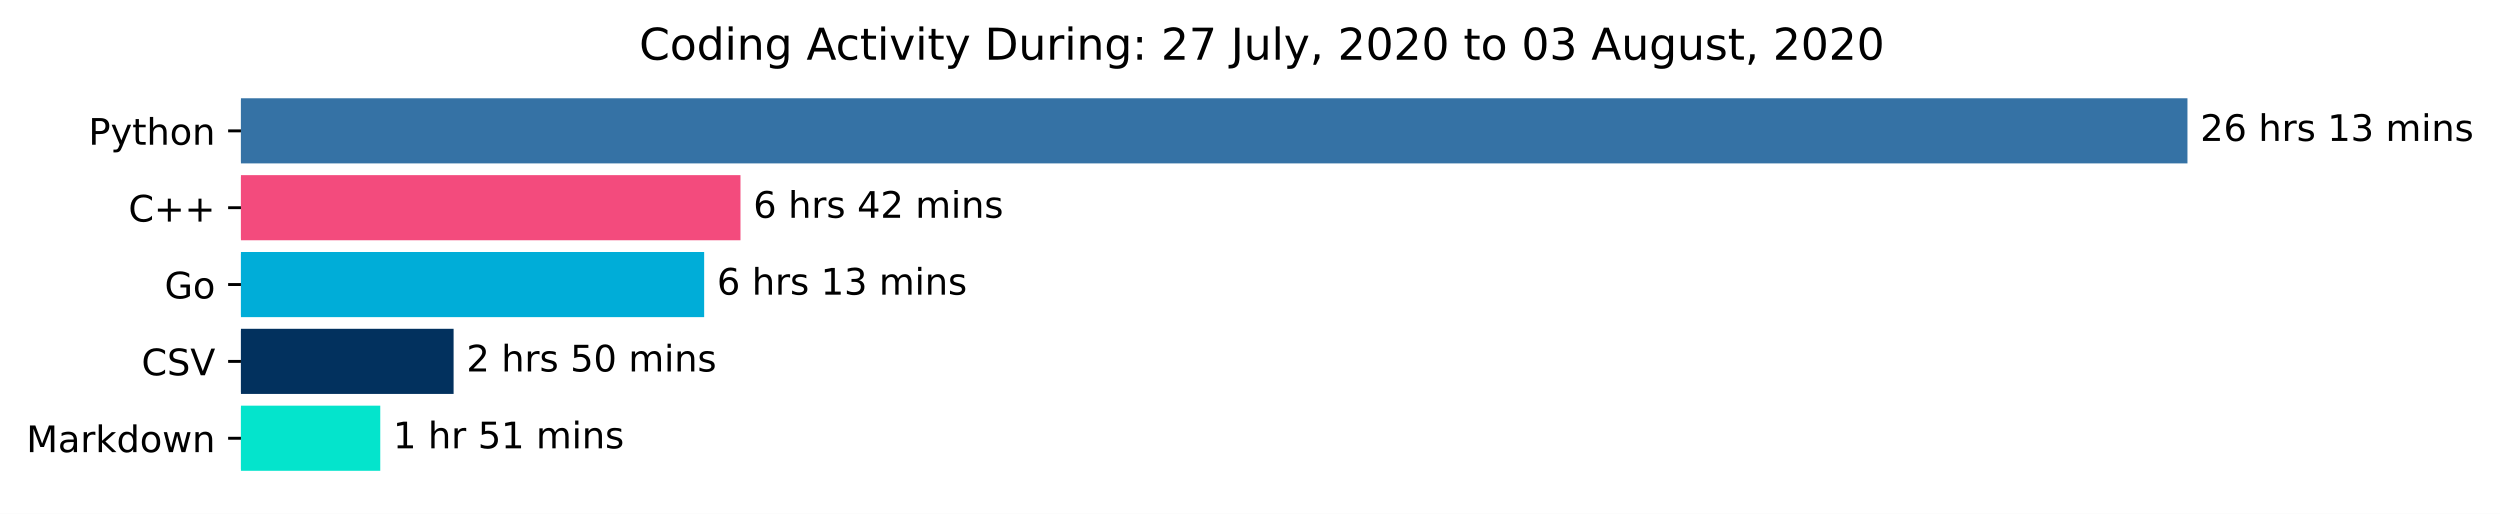
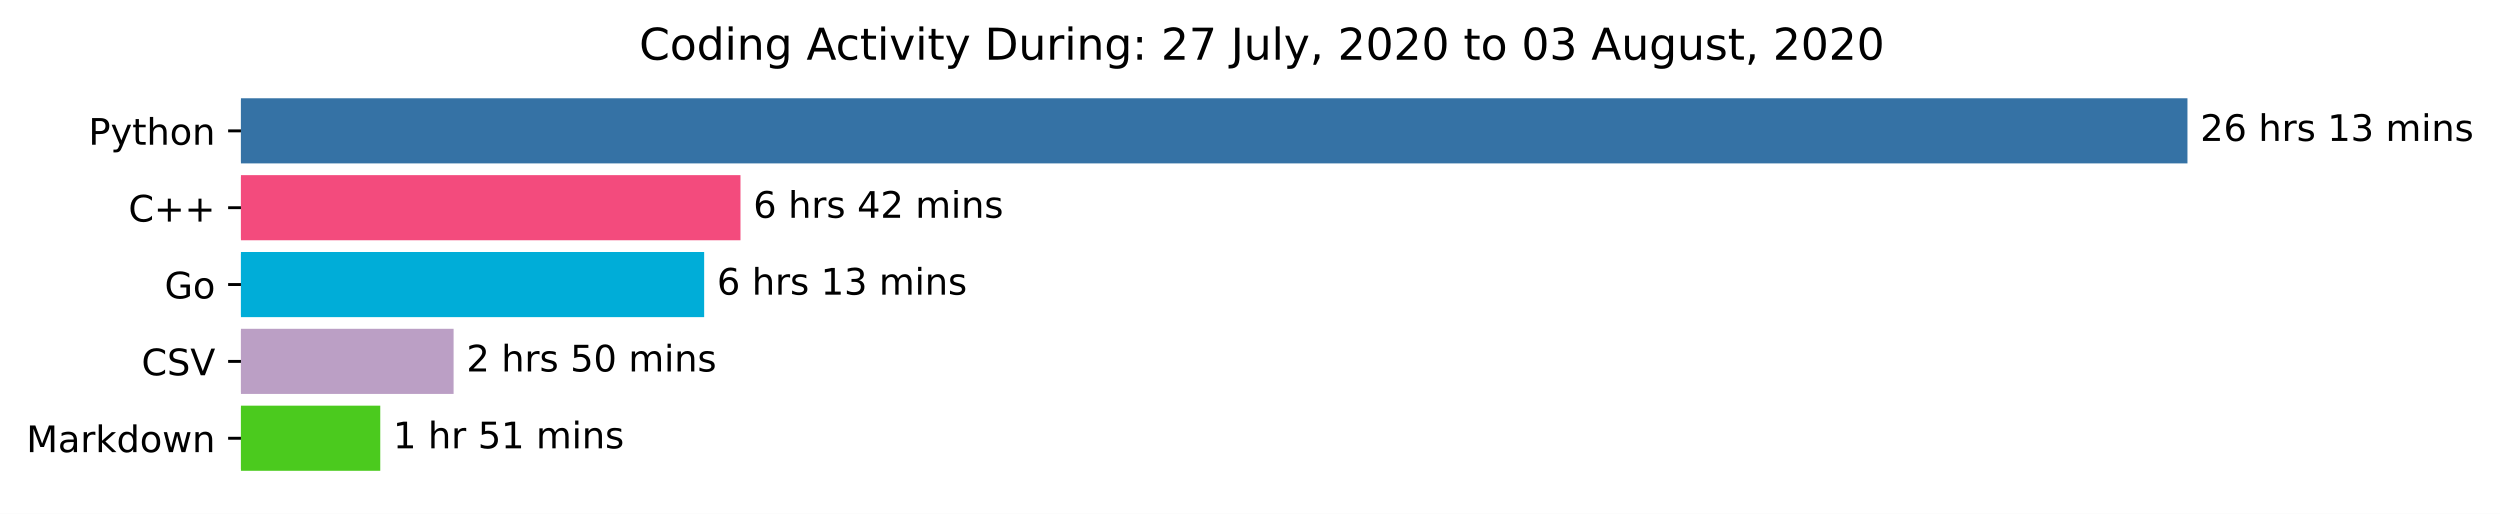
<svg xmlns="http://www.w3.org/2000/svg" xmlns:xlink="http://www.w3.org/1999/xlink" height="140.398pt" version="1.1" viewBox="0 0 683.177 140.398" width="683.177pt">
  <defs>
    <style type="text/css">*{stroke-linecap:butt;stroke-linejoin:round;}</style>
  </defs>
  <g id="figure_1">
    <g id="patch_1">
      <path d="M 0 140.398  L 683.177 140.398  L 683.177 0  L 0 0  z " style="fill:#ffffff;" />
    </g>
    <g id="axes_1">
      <g id="patch_2">
-         <path clip-path="url(#p3581683a3d)" d="M 65.841 27.358  L 597.269 27.358  L 597.269 44.158  L 65.841 44.158  z " style="fill:#3572a5;stroke:#3572a5;stroke-linejoin:miter;" />
+         <path clip-path="url(#pc5a1027000)" d="M 65.841 27.358  L 597.269 27.358  L 597.269 44.158  L 65.841 44.158  z " style="fill:#3572a5;stroke:#3572a5;stroke-linejoin:miter;" />
      </g>
      <g id="patch_3">
-         <path clip-path="url(#p3581683a3d)" d="M 65.841 48.358  L 201.852 48.358  L 201.852 65.158  L 65.841 65.158  z " style="fill:#f34b7d;stroke:#f34b7d;stroke-linejoin:miter;" />
+         <path clip-path="url(#pc5a1027000)" d="M 65.841 48.358  L 201.852 48.358  L 201.852 65.158  L 65.841 65.158  z " style="fill:#f34b7d;stroke:#f34b7d;stroke-linejoin:miter;" />
      </g>
      <g id="patch_4">
-         <path clip-path="url(#p3581683a3d)" d="M 65.841 69.358  L 191.925 69.358  L 191.925 86.158  L 65.841 86.158  z " style="fill:#00add8;stroke:#00add8;stroke-linejoin:miter;" />
+         <path clip-path="url(#pc5a1027000)" d="M 65.841 69.358  L 191.925 69.358  L 191.925 86.158  L 65.841 86.158  z " style="fill:#00add8;stroke:#00add8;stroke-linejoin:miter;" />
      </g>
      <g id="patch_5">
-         <path clip-path="url(#p3581683a3d)" d="M 65.841 90.358  L 123.455 90.358  L 123.455 107.158  L 65.841 107.158  z " style="fill:#02315e;stroke:#02315e;stroke-linejoin:miter;" />
+         <path clip-path="url(#pc5a1027000)" d="M 65.841 90.358  L 123.455 90.358  L 123.455 107.158  L 65.841 107.158  z " style="fill:#bb9fc5;stroke:#bb9fc5;stroke-linejoin:miter;" />
      </g>
      <g id="patch_6">
-         <path clip-path="url(#p3581683a3d)" d="M 65.841 111.358  L 103.415 111.358  L 103.415 128.158  L 65.841 128.158  z " style="fill:#04e4cc;stroke:#04e4cc;stroke-linejoin:miter;" />
+         <path clip-path="url(#pc5a1027000)" d="M 65.841 111.358  L 103.415 111.358  L 103.415 128.158  L 65.841 128.158  z " style="fill:#4bca1e;stroke:#4bca1e;stroke-linejoin:miter;" />
      </g>
      <g id="matplotlib.axis_1" />
      <g id="matplotlib.axis_2">
        <g id="ytick_1">
          <g id="line2d_1">
            <defs>
-               <path d="M 0 0  L -3.5 0  " id="m66b9954c21" style="stroke:#000000;stroke-width:0.8;" />
+               <path d="M 0 0  L -3.5 0  " id="m7bac61dbbc" style="stroke:#000000;stroke-width:0.8;" />
            </defs>
            <g>
-               <use style="stroke:#000000;stroke-width:0.8;" x="65.841" xlink:href="#m66b9954c21" y="35.758" />
+               <use style="stroke:#000000;stroke-width:0.8;" x="65.841" xlink:href="#m7bac61dbbc" y="35.758" />
            </g>
          </g>
          <g id="text_1">
            <g transform="translate(24.17813 39.55734)scale(0.1 -0.1)">
              <defs>
                <path d="M 19.672 64.797  L 19.672 37.406  L 32.078 37.406  Q 38.969 37.406 42.719 40.969  Q 46.484 44.531 46.484 51.125  Q 46.484 57.672 42.719 61.234  Q 38.969 64.797 32.078 64.797  z M 9.812 72.906  L 32.078 72.906  Q 44.344 72.906 50.609 67.359  Q 56.891 61.812 56.891 51.125  Q 56.891 40.328 50.609 34.812  Q 44.344 29.297 32.078 29.297  L 19.672 29.297  L 19.672 0  L 9.812 0  z " id="DejaVuSans-80" />
                <path d="M 32.172 -5.078  Q 28.375 -14.844 24.75 -17.812  Q 21.141 -20.797 15.094 -20.797  L 7.906 -20.797  L 7.906 -13.281  L 13.188 -13.281  Q 16.891 -13.281 18.938 -11.516  Q 21 -9.766 23.484 -3.219  L 25.094 0.875  L 2.984 54.688  L 12.5 54.688  L 29.594 11.922  L 46.688 54.688  L 56.203 54.688  z " id="DejaVuSans-121" />
                <path d="M 18.312 70.219  L 18.312 54.688  L 36.812 54.688  L 36.812 47.703  L 18.312 47.703  L 18.312 18.016  Q 18.312 11.328 20.141 9.422  Q 21.969 7.516 27.594 7.516  L 36.812 7.516  L 36.812 0  L 27.594 0  Q 17.188 0 13.234 3.875  Q 9.281 7.766 9.281 18.016  L 9.281 47.703  L 2.688 47.703  L 2.688 54.688  L 9.281 54.688  L 9.281 70.219  z " id="DejaVuSans-116" />
                <path d="M 54.891 33.016  L 54.891 0  L 45.906 0  L 45.906 32.719  Q 45.906 40.484 42.875 44.328  Q 39.844 48.188 33.797 48.188  Q 26.516 48.188 22.312 43.547  Q 18.109 38.922 18.109 30.906  L 18.109 0  L 9.078 0  L 9.078 75.984  L 18.109 75.984  L 18.109 46.188  Q 21.344 51.125 25.703 53.562  Q 30.078 56 35.797 56  Q 45.219 56 50.047 50.172  Q 54.891 44.344 54.891 33.016  z " id="DejaVuSans-104" />
                <path d="M 30.609 48.391  Q 23.391 48.391 19.188 42.75  Q 14.984 37.109 14.984 27.297  Q 14.984 17.484 19.156 11.844  Q 23.344 6.203 30.609 6.203  Q 37.797 6.203 41.984 11.859  Q 46.188 17.531 46.188 27.297  Q 46.188 37.016 41.984 42.703  Q 37.797 48.391 30.609 48.391  z M 30.609 56  Q 42.328 56 49.016 48.375  Q 55.719 40.766 55.719 27.297  Q 55.719 13.875 49.016 6.219  Q 42.328 -1.422 30.609 -1.422  Q 18.844 -1.422 12.172 6.219  Q 5.516 13.875 5.516 27.297  Q 5.516 40.766 12.172 48.375  Q 18.844 56 30.609 56  z " id="DejaVuSans-111" />
                <path d="M 54.891 33.016  L 54.891 0  L 45.906 0  L 45.906 32.719  Q 45.906 40.484 42.875 44.328  Q 39.844 48.188 33.797 48.188  Q 26.516 48.188 22.312 43.547  Q 18.109 38.922 18.109 30.906  L 18.109 0  L 9.078 0  L 9.078 54.688  L 18.109 54.688  L 18.109 46.188  Q 21.344 51.125 25.703 53.562  Q 30.078 56 35.797 56  Q 45.219 56 50.047 50.172  Q 54.891 44.344 54.891 33.016  z " id="DejaVuSans-110" />
              </defs>
              <use xlink:href="#DejaVuSans-80" />
              <use x="60.303" xlink:href="#DejaVuSans-121" />
              <use x="119.482" xlink:href="#DejaVuSans-116" />
              <use x="158.691" xlink:href="#DejaVuSans-104" />
              <use x="222.07" xlink:href="#DejaVuSans-111" />
              <use x="283.252" xlink:href="#DejaVuSans-110" />
            </g>
          </g>
        </g>
        <g id="ytick_2">
          <g id="line2d_2">
            <g>
-               <use style="stroke:#000000;stroke-width:0.8;" x="65.841" xlink:href="#m66b9954c21" y="56.758" />
+               <use style="stroke:#000000;stroke-width:0.8;" x="65.841" xlink:href="#m7bac61dbbc" y="56.758" />
            </g>
          </g>
          <g id="text_2">
            <g transform="translate(35.09844 60.55734)scale(0.1 -0.1)">
              <defs>
                <path d="M 64.406 67.281  L 64.406 56.891  Q 59.422 61.531 53.781 63.812  Q 48.141 66.109 41.797 66.109  Q 29.297 66.109 22.656 58.469  Q 16.016 50.828 16.016 36.375  Q 16.016 21.969 22.656 14.328  Q 29.297 6.688 41.797 6.688  Q 48.141 6.688 53.781 8.984  Q 59.422 11.281 64.406 15.922  L 64.406 5.609  Q 59.234 2.094 53.438 0.328  Q 47.656 -1.422 41.219 -1.422  Q 24.656 -1.422 15.125 8.703  Q 5.609 18.844 5.609 36.375  Q 5.609 53.953 15.125 64.078  Q 24.656 74.219 41.219 74.219  Q 47.75 74.219 53.531 72.484  Q 59.328 70.75 64.406 67.281  z " id="DejaVuSans-67" />
                <path d="M 46 62.703  L 46 35.5  L 73.188 35.5  L 73.188 27.203  L 46 27.203  L 46 0  L 37.797 0  L 37.797 27.203  L 10.594 27.203  L 10.594 35.5  L 37.797 35.5  L 37.797 62.703  z " id="DejaVuSans-43" />
              </defs>
              <use xlink:href="#DejaVuSans-67" />
              <use x="69.824" xlink:href="#DejaVuSans-43" />
              <use x="153.613" xlink:href="#DejaVuSans-43" />
            </g>
          </g>
        </g>
        <g id="ytick_3">
          <g id="line2d_3">
            <g>
-               <use style="stroke:#000000;stroke-width:0.8;" x="65.841" xlink:href="#m66b9954c21" y="77.758" />
+               <use style="stroke:#000000;stroke-width:0.8;" x="65.841" xlink:href="#m7bac61dbbc" y="77.758" />
            </g>
          </g>
          <g id="text_3">
            <g transform="translate(44.97344 81.55734)scale(0.1 -0.1)">
              <defs>
                <path d="M 59.516 10.406  L 59.516 29.984  L 43.406 29.984  L 43.406 38.094  L 69.281 38.094  L 69.281 6.781  Q 63.578 2.734 56.688 0.656  Q 49.812 -1.422 42 -1.422  Q 24.906 -1.422 15.25 8.562  Q 5.609 18.562 5.609 36.375  Q 5.609 54.25 15.25 64.234  Q 24.906 74.219 42 74.219  Q 49.125 74.219 55.547 72.453  Q 61.969 70.703 67.391 67.281  L 67.391 56.781  Q 61.922 61.422 55.766 63.766  Q 49.609 66.109 42.828 66.109  Q 29.438 66.109 22.719 58.641  Q 16.016 51.172 16.016 36.375  Q 16.016 21.625 22.719 14.156  Q 29.438 6.688 42.828 6.688  Q 48.047 6.688 52.141 7.594  Q 56.25 8.5 59.516 10.406  z " id="DejaVuSans-71" />
              </defs>
              <use xlink:href="#DejaVuSans-71" />
              <use x="77.49" xlink:href="#DejaVuSans-111" />
            </g>
          </g>
        </g>
        <g id="ytick_4">
          <g id="line2d_4">
            <g>
-               <use style="stroke:#000000;stroke-width:0.8;" x="65.841" xlink:href="#m66b9954c21" y="98.758" />
+               <use style="stroke:#000000;stroke-width:0.8;" x="65.841" xlink:href="#m7bac61dbbc" y="98.758" />
            </g>
          </g>
          <g id="text_4">
            <g transform="translate(38.66875 102.5573)scale(0.1 -0.1)">
              <defs>
                <path d="M 53.516 70.516  L 53.516 60.891  Q 47.906 63.578 42.922 64.891  Q 37.938 66.219 33.297 66.219  Q 25.25 66.219 20.875 63.094  Q 16.5 59.969 16.5 54.203  Q 16.5 49.359 19.406 46.891  Q 22.312 44.438 30.422 42.922  L 36.375 41.703  Q 47.406 39.594 52.656 34.297  Q 57.906 29 57.906 20.125  Q 57.906 9.516 50.797 4.047  Q 43.703 -1.422 29.984 -1.422  Q 24.812 -1.422 18.969 -0.25  Q 13.141 0.922 6.891 3.219  L 6.891 13.375  Q 12.891 10.016 18.656 8.297  Q 24.422 6.594 29.984 6.594  Q 38.422 6.594 43.016 9.906  Q 47.609 13.234 47.609 19.391  Q 47.609 24.75 44.312 27.781  Q 41.016 30.812 33.5 32.328  L 27.484 33.5  Q 16.453 35.688 11.516 40.375  Q 6.594 45.062 6.594 53.422  Q 6.594 63.094 13.406 68.656  Q 20.219 74.219 32.172 74.219  Q 37.312 74.219 42.625 73.281  Q 47.953 72.359 53.516 70.516  z " id="DejaVuSans-83" />
                <path d="M 28.609 0  L 0.781 72.906  L 11.078 72.906  L 34.188 11.531  L 57.328 72.906  L 67.578 72.906  L 39.797 0  z " id="DejaVuSans-86" />
              </defs>
              <use xlink:href="#DejaVuSans-67" />
              <use x="69.824" xlink:href="#DejaVuSans-83" />
              <use x="133.301" xlink:href="#DejaVuSans-86" />
            </g>
          </g>
        </g>
        <g id="ytick_5">
          <g id="line2d_5">
            <g>
-               <use style="stroke:#000000;stroke-width:0.8;" x="65.841" xlink:href="#m66b9954c21" y="119.758" />
+               <use style="stroke:#000000;stroke-width:0.8;" x="65.841" xlink:href="#m7bac61dbbc" y="119.758" />
            </g>
          </g>
          <g id="text_5">
            <g transform="translate(7.2 123.5573)scale(0.1 -0.1)">
              <defs>
                <path d="M 9.812 72.906  L 24.516 72.906  L 43.109 23.297  L 61.812 72.906  L 76.516 72.906  L 76.516 0  L 66.891 0  L 66.891 64.016  L 48.094 14.016  L 38.188 14.016  L 19.391 64.016  L 19.391 0  L 9.812 0  z " id="DejaVuSans-77" />
                <path d="M 34.281 27.484  Q 23.391 27.484 19.188 25  Q 14.984 22.516 14.984 16.5  Q 14.984 11.719 18.141 8.906  Q 21.297 6.109 26.703 6.109  Q 34.188 6.109 38.703 11.406  Q 43.219 16.703 43.219 25.484  L 43.219 27.484  z M 52.203 31.203  L 52.203 0  L 43.219 0  L 43.219 8.297  Q 40.141 3.328 35.547 0.953  Q 30.953 -1.422 24.312 -1.422  Q 15.922 -1.422 10.953 3.297  Q 6 8.016 6 15.922  Q 6 25.141 12.172 29.828  Q 18.359 34.516 30.609 34.516  L 43.219 34.516  L 43.219 35.406  Q 43.219 41.609 39.141 45  Q 35.062 48.391 27.688 48.391  Q 23 48.391 18.547 47.266  Q 14.109 46.141 10.016 43.891  L 10.016 52.203  Q 14.938 54.109 19.578 55.047  Q 24.219 56 28.609 56  Q 40.484 56 46.344 49.844  Q 52.203 43.703 52.203 31.203  z " id="DejaVuSans-97" />
                <path d="M 41.109 46.297  Q 39.594 47.172 37.812 47.578  Q 36.031 48 33.891 48  Q 26.266 48 22.188 43.047  Q 18.109 38.094 18.109 28.812  L 18.109 0  L 9.078 0  L 9.078 54.688  L 18.109 54.688  L 18.109 46.188  Q 20.953 51.172 25.484 53.578  Q 30.031 56 36.531 56  Q 37.453 56 38.578 55.875  Q 39.703 55.766 41.062 55.516  z " id="DejaVuSans-114" />
                <path d="M 9.078 75.984  L 18.109 75.984  L 18.109 31.109  L 44.922 54.688  L 56.391 54.688  L 27.391 29.109  L 57.625 0  L 45.906 0  L 18.109 26.703  L 18.109 0  L 9.078 0  z " id="DejaVuSans-107" />
                <path d="M 45.406 46.391  L 45.406 75.984  L 54.391 75.984  L 54.391 0  L 45.406 0  L 45.406 8.203  Q 42.578 3.328 38.25 0.953  Q 33.938 -1.422 27.875 -1.422  Q 17.969 -1.422 11.734 6.484  Q 5.516 14.406 5.516 27.297  Q 5.516 40.188 11.734 48.094  Q 17.969 56 27.875 56  Q 33.938 56 38.25 53.625  Q 42.578 51.266 45.406 46.391  z M 14.797 27.297  Q 14.797 17.391 18.875 11.75  Q 22.953 6.109 30.078 6.109  Q 37.203 6.109 41.297 11.75  Q 45.406 17.391 45.406 27.297  Q 45.406 37.203 41.297 42.844  Q 37.203 48.484 30.078 48.484  Q 22.953 48.484 18.875 42.844  Q 14.797 37.203 14.797 27.297  z " id="DejaVuSans-100" />
                <path d="M 4.203 54.688  L 13.188 54.688  L 24.422 12.016  L 35.594 54.688  L 46.188 54.688  L 57.422 12.016  L 68.609 54.688  L 77.594 54.688  L 63.281 0  L 52.688 0  L 40.922 44.828  L 29.109 0  L 18.5 0  z " id="DejaVuSans-119" />
              </defs>
              <use xlink:href="#DejaVuSans-77" />
              <use x="86.279" xlink:href="#DejaVuSans-97" />
              <use x="147.559" xlink:href="#DejaVuSans-114" />
              <use x="188.672" xlink:href="#DejaVuSans-107" />
              <use x="246.582" xlink:href="#DejaVuSans-100" />
              <use x="310.059" xlink:href="#DejaVuSans-111" />
              <use x="371.24" xlink:href="#DejaVuSans-119" />
              <use x="453.027" xlink:href="#DejaVuSans-110" />
            </g>
          </g>
        </g>
      </g>
      <g id="text_6">
        <g transform="translate(601.2692 38.5175)scale(0.1 -0.1)">
          <defs>
            <path d="M 19.188 8.297  L 53.609 8.297  L 53.609 0  L 7.328 0  L 7.328 8.297  Q 12.938 14.109 22.625 23.891  Q 32.328 33.688 34.812 36.531  Q 39.547 41.844 41.422 45.531  Q 43.312 49.219 43.312 52.781  Q 43.312 58.594 39.234 62.25  Q 35.156 65.922 28.609 65.922  Q 23.969 65.922 18.812 64.312  Q 13.672 62.703 7.812 59.422  L 7.812 69.391  Q 13.766 71.781 18.938 73  Q 24.125 74.219 28.422 74.219  Q 39.75 74.219 46.484 68.547  Q 53.219 62.891 53.219 53.422  Q 53.219 48.922 51.531 44.891  Q 49.859 40.875 45.406 35.406  Q 44.188 33.984 37.641 27.219  Q 31.109 20.453 19.188 8.297  z " id="DejaVuSans-50" />
            <path d="M 33.016 40.375  Q 26.375 40.375 22.484 35.828  Q 18.609 31.297 18.609 23.391  Q 18.609 15.531 22.484 10.953  Q 26.375 6.391 33.016 6.391  Q 39.656 6.391 43.531 10.953  Q 47.406 15.531 47.406 23.391  Q 47.406 31.297 43.531 35.828  Q 39.656 40.375 33.016 40.375  z M 52.594 71.297  L 52.594 62.312  Q 48.875 64.062 45.094 64.984  Q 41.312 65.922 37.594 65.922  Q 27.828 65.922 22.672 59.328  Q 17.531 52.734 16.797 39.406  Q 19.672 43.656 24.016 45.922  Q 28.375 48.188 33.594 48.188  Q 44.578 48.188 50.953 41.516  Q 57.328 34.859 57.328 23.391  Q 57.328 12.156 50.688 5.359  Q 44.047 -1.422 33.016 -1.422  Q 20.359 -1.422 13.672 8.266  Q 6.984 17.969 6.984 36.375  Q 6.984 53.656 15.188 63.938  Q 23.391 74.219 37.203 74.219  Q 40.922 74.219 44.703 73.484  Q 48.484 72.75 52.594 71.297  z " id="DejaVuSans-54" />
            <path id="DejaVuSans-32" />
            <path d="M 44.281 53.078  L 44.281 44.578  Q 40.484 46.531 36.375 47.5  Q 32.281 48.484 27.875 48.484  Q 21.188 48.484 17.844 46.438  Q 14.5 44.391 14.5 40.281  Q 14.5 37.156 16.891 35.375  Q 19.281 33.594 26.516 31.984  L 29.594 31.297  Q 39.156 29.25 43.188 25.516  Q 47.219 21.781 47.219 15.094  Q 47.219 7.469 41.188 3.016  Q 35.156 -1.422 24.609 -1.422  Q 20.219 -1.422 15.453 -0.562  Q 10.688 0.297 5.422 2  L 5.422 11.281  Q 10.406 8.688 15.234 7.391  Q 20.062 6.109 24.812 6.109  Q 31.156 6.109 34.562 8.281  Q 37.984 10.453 37.984 14.406  Q 37.984 18.062 35.516 20.016  Q 33.062 21.969 24.703 23.781  L 21.578 24.516  Q 13.234 26.266 9.516 29.906  Q 5.812 33.547 5.812 39.891  Q 5.812 47.609 11.281 51.797  Q 16.75 56 26.812 56  Q 31.781 56 36.172 55.266  Q 40.578 54.547 44.281 53.078  z " id="DejaVuSans-115" />
            <path d="M 12.406 8.297  L 28.516 8.297  L 28.516 63.922  L 10.984 60.406  L 10.984 69.391  L 28.422 72.906  L 38.281 72.906  L 38.281 8.297  L 54.391 8.297  L 54.391 0  L 12.406 0  z " id="DejaVuSans-49" />
            <path d="M 40.578 39.312  Q 47.656 37.797 51.625 33  Q 55.609 28.219 55.609 21.188  Q 55.609 10.406 48.188 4.484  Q 40.766 -1.422 27.094 -1.422  Q 22.516 -1.422 17.656 -0.516  Q 12.797 0.391 7.625 2.203  L 7.625 11.719  Q 11.719 9.328 16.594 8.109  Q 21.484 6.891 26.812 6.891  Q 36.078 6.891 40.938 10.547  Q 45.797 14.203 45.797 21.188  Q 45.797 27.641 41.281 31.266  Q 36.766 34.906 28.719 34.906  L 20.219 34.906  L 20.219 43.016  L 29.109 43.016  Q 36.375 43.016 40.234 45.922  Q 44.094 48.828 44.094 54.297  Q 44.094 59.906 40.109 62.906  Q 36.141 65.922 28.719 65.922  Q 24.656 65.922 20.016 65.031  Q 15.375 64.156 9.812 62.312  L 9.812 71.094  Q 15.438 72.656 20.344 73.438  Q 25.25 74.219 29.594 74.219  Q 40.828 74.219 47.359 69.109  Q 53.906 64.016 53.906 55.328  Q 53.906 49.266 50.438 45.094  Q 46.969 40.922 40.578 39.312  z " id="DejaVuSans-51" />
            <path d="M 52 44.188  Q 55.375 50.25 60.062 53.125  Q 64.75 56 71.094 56  Q 79.641 56 84.281 50.016  Q 88.922 44.047 88.922 33.016  L 88.922 0  L 79.891 0  L 79.891 32.719  Q 79.891 40.578 77.094 44.375  Q 74.312 48.188 68.609 48.188  Q 61.625 48.188 57.562 43.547  Q 53.516 38.922 53.516 30.906  L 53.516 0  L 44.484 0  L 44.484 32.719  Q 44.484 40.625 41.703 44.406  Q 38.922 48.188 33.109 48.188  Q 26.219 48.188 22.156 43.531  Q 18.109 38.875 18.109 30.906  L 18.109 0  L 9.078 0  L 9.078 54.688  L 18.109 54.688  L 18.109 46.188  Q 21.188 51.219 25.484 53.609  Q 29.781 56 35.688 56  Q 41.656 56 45.828 52.969  Q 50 49.953 52 44.188  z " id="DejaVuSans-109" />
            <path d="M 9.422 54.688  L 18.406 54.688  L 18.406 0  L 9.422 0  z M 9.422 75.984  L 18.406 75.984  L 18.406 64.594  L 9.422 64.594  z " id="DejaVuSans-105" />
          </defs>
          <use xlink:href="#DejaVuSans-50" />
          <use x="63.623" xlink:href="#DejaVuSans-54" />
          <use x="127.246" xlink:href="#DejaVuSans-32" />
          <use x="159.033" xlink:href="#DejaVuSans-104" />
          <use x="222.412" xlink:href="#DejaVuSans-114" />
          <use x="263.525" xlink:href="#DejaVuSans-115" />
          <use x="315.625" xlink:href="#DejaVuSans-32" />
          <use x="347.412" xlink:href="#DejaVuSans-49" />
          <use x="411.035" xlink:href="#DejaVuSans-51" />
          <use x="474.658" xlink:href="#DejaVuSans-32" />
          <use x="506.445" xlink:href="#DejaVuSans-109" />
          <use x="603.857" xlink:href="#DejaVuSans-105" />
          <use x="631.641" xlink:href="#DejaVuSans-110" />
          <use x="695.02" xlink:href="#DejaVuSans-115" />
        </g>
      </g>
      <g id="text_7">
        <g transform="translate(205.8522 59.5175)scale(0.1 -0.1)">
          <defs>
            <path d="M 37.797 64.312  L 12.891 25.391  L 37.797 25.391  z M 35.203 72.906  L 47.609 72.906  L 47.609 25.391  L 58.016 25.391  L 58.016 17.188  L 47.609 17.188  L 47.609 0  L 37.797 0  L 37.797 17.188  L 4.891 17.188  L 4.891 26.703  z " id="DejaVuSans-52" />
          </defs>
          <use xlink:href="#DejaVuSans-54" />
          <use x="63.623" xlink:href="#DejaVuSans-32" />
          <use x="95.41" xlink:href="#DejaVuSans-104" />
          <use x="158.789" xlink:href="#DejaVuSans-114" />
          <use x="199.902" xlink:href="#DejaVuSans-115" />
          <use x="252.002" xlink:href="#DejaVuSans-32" />
          <use x="283.789" xlink:href="#DejaVuSans-52" />
          <use x="347.412" xlink:href="#DejaVuSans-50" />
          <use x="411.035" xlink:href="#DejaVuSans-32" />
          <use x="442.822" xlink:href="#DejaVuSans-109" />
          <use x="540.234" xlink:href="#DejaVuSans-105" />
          <use x="568.018" xlink:href="#DejaVuSans-110" />
          <use x="631.396" xlink:href="#DejaVuSans-115" />
        </g>
      </g>
      <g id="text_8">
        <g transform="translate(195.925 80.5175)scale(0.1 -0.1)">
          <use xlink:href="#DejaVuSans-54" />
          <use x="63.623" xlink:href="#DejaVuSans-32" />
          <use x="95.41" xlink:href="#DejaVuSans-104" />
          <use x="158.789" xlink:href="#DejaVuSans-114" />
          <use x="199.902" xlink:href="#DejaVuSans-115" />
          <use x="252.002" xlink:href="#DejaVuSans-32" />
          <use x="283.789" xlink:href="#DejaVuSans-49" />
          <use x="347.412" xlink:href="#DejaVuSans-51" />
          <use x="411.035" xlink:href="#DejaVuSans-32" />
          <use x="442.822" xlink:href="#DejaVuSans-109" />
          <use x="540.234" xlink:href="#DejaVuSans-105" />
          <use x="568.018" xlink:href="#DejaVuSans-110" />
          <use x="631.396" xlink:href="#DejaVuSans-115" />
        </g>
      </g>
      <g id="text_9">
        <g transform="translate(127.4553 101.5175)scale(0.1 -0.1)">
          <defs>
            <path d="M 10.797 72.906  L 49.516 72.906  L 49.516 64.594  L 19.828 64.594  L 19.828 46.734  Q 21.969 47.469 24.109 47.828  Q 26.266 48.188 28.422 48.188  Q 40.625 48.188 47.75 41.5  Q 54.891 34.812 54.891 23.391  Q 54.891 11.625 47.562 5.094  Q 40.234 -1.422 26.906 -1.422  Q 22.312 -1.422 17.547 -0.641  Q 12.797 0.141 7.719 1.703  L 7.719 11.625  Q 12.109 9.234 16.797 8.062  Q 21.484 6.891 26.703 6.891  Q 35.156 6.891 40.078 11.328  Q 45.016 15.766 45.016 23.391  Q 45.016 31 40.078 35.438  Q 35.156 39.891 26.703 39.891  Q 22.75 39.891 18.812 39.016  Q 14.891 38.141 10.797 36.281  z " id="DejaVuSans-53" />
            <path d="M 31.781 66.406  Q 24.172 66.406 20.328 58.906  Q 16.5 51.422 16.5 36.375  Q 16.5 21.391 20.328 13.891  Q 24.172 6.391 31.781 6.391  Q 39.453 6.391 43.281 13.891  Q 47.125 21.391 47.125 36.375  Q 47.125 51.422 43.281 58.906  Q 39.453 66.406 31.781 66.406  z M 31.781 74.219  Q 44.047 74.219 50.516 64.516  Q 56.984 54.828 56.984 36.375  Q 56.984 17.969 50.516 8.266  Q 44.047 -1.422 31.781 -1.422  Q 19.531 -1.422 13.062 8.266  Q 6.594 17.969 6.594 36.375  Q 6.594 54.828 13.062 64.516  Q 19.531 74.219 31.781 74.219  z " id="DejaVuSans-48" />
          </defs>
          <use xlink:href="#DejaVuSans-50" />
          <use x="63.623" xlink:href="#DejaVuSans-32" />
          <use x="95.41" xlink:href="#DejaVuSans-104" />
          <use x="158.789" xlink:href="#DejaVuSans-114" />
          <use x="199.902" xlink:href="#DejaVuSans-115" />
          <use x="252.002" xlink:href="#DejaVuSans-32" />
          <use x="283.789" xlink:href="#DejaVuSans-53" />
          <use x="347.412" xlink:href="#DejaVuSans-48" />
          <use x="411.035" xlink:href="#DejaVuSans-32" />
          <use x="442.822" xlink:href="#DejaVuSans-109" />
          <use x="540.234" xlink:href="#DejaVuSans-105" />
          <use x="568.018" xlink:href="#DejaVuSans-110" />
          <use x="631.396" xlink:href="#DejaVuSans-115" />
        </g>
      </g>
      <g id="text_10">
        <g transform="translate(107.4154 122.5175)scale(0.1 -0.1)">
          <use xlink:href="#DejaVuSans-49" />
          <use x="63.623" xlink:href="#DejaVuSans-32" />
          <use x="95.41" xlink:href="#DejaVuSans-104" />
          <use x="158.789" xlink:href="#DejaVuSans-114" />
          <use x="199.902" xlink:href="#DejaVuSans-32" />
          <use x="231.689" xlink:href="#DejaVuSans-53" />
          <use x="295.312" xlink:href="#DejaVuSans-49" />
          <use x="358.936" xlink:href="#DejaVuSans-32" />
          <use x="390.723" xlink:href="#DejaVuSans-109" />
          <use x="488.135" xlink:href="#DejaVuSans-105" />
          <use x="515.918" xlink:href="#DejaVuSans-110" />
          <use x="579.297" xlink:href="#DejaVuSans-115" />
        </g>
      </g>
      <g id="text_11">
        <g transform="translate(174.6684 16.31812)scale(0.12 -0.12)">
          <defs>
            <path d="M 45.406 27.984  Q 45.406 37.75 41.375 43.109  Q 37.359 48.484 30.078 48.484  Q 22.859 48.484 18.828 43.109  Q 14.797 37.75 14.797 27.984  Q 14.797 18.266 18.828 12.891  Q 22.859 7.516 30.078 7.516  Q 37.359 7.516 41.375 12.891  Q 45.406 18.266 45.406 27.984  z M 54.391 6.781  Q 54.391 -7.172 48.188 -13.984  Q 42 -20.797 29.203 -20.797  Q 24.469 -20.797 20.266 -20.094  Q 16.062 -19.391 12.109 -17.922  L 12.109 -9.188  Q 16.062 -11.328 19.922 -12.344  Q 23.781 -13.375 27.781 -13.375  Q 36.625 -13.375 41.016 -8.766  Q 45.406 -4.156 45.406 5.172  L 45.406 9.625  Q 42.625 4.781 38.281 2.391  Q 33.938 0 27.875 0  Q 17.828 0 11.672 7.656  Q 5.516 15.328 5.516 27.984  Q 5.516 40.672 11.672 48.328  Q 17.828 56 27.875 56  Q 33.938 56 38.281 53.609  Q 42.625 51.219 45.406 46.391  L 45.406 54.688  L 54.391 54.688  z " id="DejaVuSans-103" />
            <path d="M 34.188 63.188  L 20.797 26.906  L 47.609 26.906  z M 28.609 72.906  L 39.797 72.906  L 67.578 0  L 57.328 0  L 50.688 18.703  L 17.828 18.703  L 11.188 0  L 0.781 0  z " id="DejaVuSans-65" />
            <path d="M 48.781 52.594  L 48.781 44.188  Q 44.969 46.297 41.141 47.344  Q 37.312 48.391 33.406 48.391  Q 24.656 48.391 19.812 42.844  Q 14.984 37.312 14.984 27.297  Q 14.984 17.281 19.812 11.734  Q 24.656 6.203 33.406 6.203  Q 37.312 6.203 41.141 7.25  Q 44.969 8.297 48.781 10.406  L 48.781 2.094  Q 45.016 0.344 40.984 -0.531  Q 36.969 -1.422 32.422 -1.422  Q 20.062 -1.422 12.781 6.344  Q 5.516 14.109 5.516 27.297  Q 5.516 40.672 12.859 48.328  Q 20.219 56 33.016 56  Q 37.156 56 41.109 55.141  Q 45.062 54.297 48.781 52.594  z " id="DejaVuSans-99" />
            <path d="M 2.984 54.688  L 12.5 54.688  L 29.594 8.797  L 46.688 54.688  L 56.203 54.688  L 35.688 0  L 23.484 0  z " id="DejaVuSans-118" />
            <path d="M 19.672 64.797  L 19.672 8.109  L 31.594 8.109  Q 46.688 8.109 53.688 14.938  Q 60.688 21.781 60.688 36.531  Q 60.688 51.172 53.688 57.984  Q 46.688 64.797 31.594 64.797  z M 9.812 72.906  L 30.078 72.906  Q 51.266 72.906 61.172 64.094  Q 71.094 55.281 71.094 36.531  Q 71.094 17.672 61.125 8.828  Q 51.172 0 30.078 0  L 9.812 0  z " id="DejaVuSans-68" />
            <path d="M 8.5 21.578  L 8.5 54.688  L 17.484 54.688  L 17.484 21.922  Q 17.484 14.156 20.5 10.266  Q 23.531 6.391 29.594 6.391  Q 36.859 6.391 41.078 11.031  Q 45.312 15.672 45.312 23.688  L 45.312 54.688  L 54.297 54.688  L 54.297 0  L 45.312 0  L 45.312 8.406  Q 42.047 3.422 37.719 1  Q 33.406 -1.422 27.688 -1.422  Q 18.266 -1.422 13.375 4.438  Q 8.5 10.297 8.5 21.578  z M 31.109 56  z " id="DejaVuSans-117" />
            <path d="M 11.719 12.406  L 22.016 12.406  L 22.016 0  L 11.719 0  z M 11.719 51.703  L 22.016 51.703  L 22.016 39.312  L 11.719 39.312  z " id="DejaVuSans-58" />
            <path d="M 8.203 72.906  L 55.078 72.906  L 55.078 68.703  L 28.609 0  L 18.312 0  L 43.219 64.594  L 8.203 64.594  z " id="DejaVuSans-55" />
            <path d="M 9.812 72.906  L 19.672 72.906  L 19.672 5.078  Q 19.672 -8.109 14.672 -14.062  Q 9.672 -20.016 -1.422 -20.016  L -5.172 -20.016  L -5.172 -11.719  L -2.094 -11.719  Q 4.438 -11.719 7.125 -8.047  Q 9.812 -4.391 9.812 5.078  z " id="DejaVuSans-74" />
            <path d="M 9.422 75.984  L 18.406 75.984  L 18.406 0  L 9.422 0  z " id="DejaVuSans-108" />
            <path d="M 11.719 12.406  L 22.016 12.406  L 22.016 4  L 14.016 -11.625  L 7.719 -11.625  L 11.719 4  z " id="DejaVuSans-44" />
          </defs>
          <use xlink:href="#DejaVuSans-67" />
          <use x="69.824" xlink:href="#DejaVuSans-111" />
          <use x="131.006" xlink:href="#DejaVuSans-100" />
          <use x="194.482" xlink:href="#DejaVuSans-105" />
          <use x="222.266" xlink:href="#DejaVuSans-110" />
          <use x="285.645" xlink:href="#DejaVuSans-103" />
          <use x="349.121" xlink:href="#DejaVuSans-32" />
          <use x="380.908" xlink:href="#DejaVuSans-65" />
          <use x="447.566" xlink:href="#DejaVuSans-99" />
          <use x="502.547" xlink:href="#DejaVuSans-116" />
          <use x="541.756" xlink:href="#DejaVuSans-105" />
          <use x="569.539" xlink:href="#DejaVuSans-118" />
          <use x="628.719" xlink:href="#DejaVuSans-105" />
          <use x="656.502" xlink:href="#DejaVuSans-116" />
          <use x="695.711" xlink:href="#DejaVuSans-121" />
          <use x="754.891" xlink:href="#DejaVuSans-32" />
          <use x="786.678" xlink:href="#DejaVuSans-68" />
          <use x="863.68" xlink:href="#DejaVuSans-117" />
          <use x="927.059" xlink:href="#DejaVuSans-114" />
          <use x="968.172" xlink:href="#DejaVuSans-105" />
          <use x="995.955" xlink:href="#DejaVuSans-110" />
          <use x="1059.334" xlink:href="#DejaVuSans-103" />
          <use x="1122.811" xlink:href="#DejaVuSans-58" />
          <use x="1156.502" xlink:href="#DejaVuSans-32" />
          <use x="1188.289" xlink:href="#DejaVuSans-50" />
          <use x="1251.912" xlink:href="#DejaVuSans-55" />
          <use x="1315.535" xlink:href="#DejaVuSans-32" />
          <use x="1347.322" xlink:href="#DejaVuSans-74" />
          <use x="1376.814" xlink:href="#DejaVuSans-117" />
          <use x="1440.193" xlink:href="#DejaVuSans-108" />
          <use x="1467.977" xlink:href="#DejaVuSans-121" />
          <use x="1527.156" xlink:href="#DejaVuSans-44" />
          <use x="1558.943" xlink:href="#DejaVuSans-32" />
          <use x="1590.73" xlink:href="#DejaVuSans-50" />
          <use x="1654.354" xlink:href="#DejaVuSans-48" />
          <use x="1717.977" xlink:href="#DejaVuSans-50" />
          <use x="1781.6" xlink:href="#DejaVuSans-48" />
          <use x="1845.223" xlink:href="#DejaVuSans-32" />
          <use x="1877.01" xlink:href="#DejaVuSans-116" />
          <use x="1916.219" xlink:href="#DejaVuSans-111" />
          <use x="1977.4" xlink:href="#DejaVuSans-32" />
          <use x="2009.188" xlink:href="#DejaVuSans-48" />
          <use x="2072.811" xlink:href="#DejaVuSans-51" />
          <use x="2136.434" xlink:href="#DejaVuSans-32" />
          <use x="2168.221" xlink:href="#DejaVuSans-65" />
          <use x="2236.629" xlink:href="#DejaVuSans-117" />
          <use x="2300.008" xlink:href="#DejaVuSans-103" />
          <use x="2363.484" xlink:href="#DejaVuSans-117" />
          <use x="2426.863" xlink:href="#DejaVuSans-115" />
          <use x="2478.963" xlink:href="#DejaVuSans-116" />
          <use x="2518.172" xlink:href="#DejaVuSans-44" />
          <use x="2549.959" xlink:href="#DejaVuSans-32" />
          <use x="2581.746" xlink:href="#DejaVuSans-50" />
          <use x="2645.369" xlink:href="#DejaVuSans-48" />
          <use x="2708.992" xlink:href="#DejaVuSans-50" />
          <use x="2772.615" xlink:href="#DejaVuSans-48" />
        </g>
      </g>
    </g>
  </g>
  <defs>
-     <clipPath id="p3581683a3d">
+     <clipPath id="pc5a1027000">
      <rect height="110.88" width="558" x="65.841" y="22.318" />
    </clipPath>
  </defs>
</svg>
